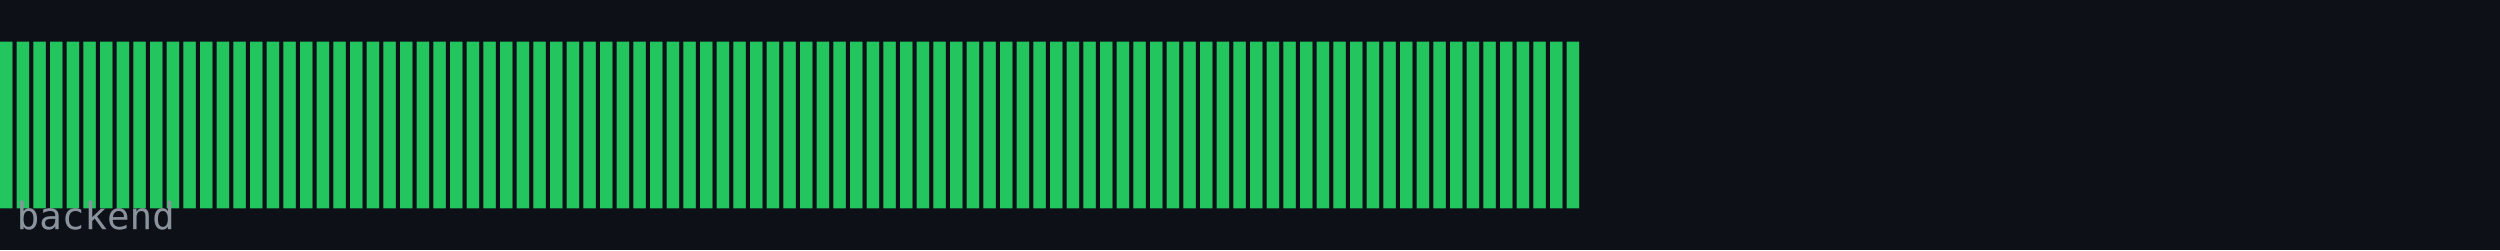
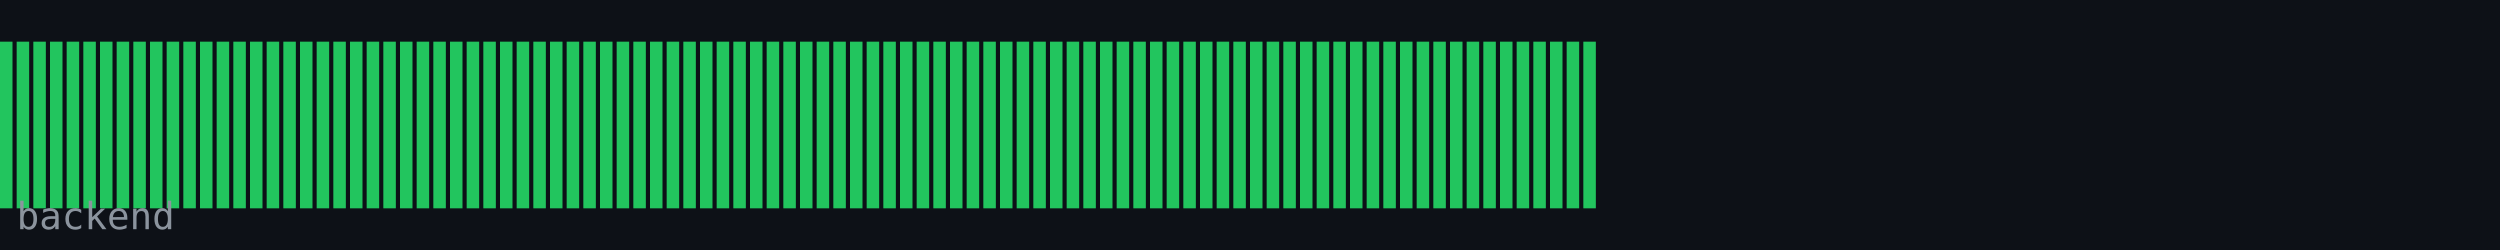
<svg xmlns="http://www.w3.org/2000/svg" width="600" height="60" viewBox="0 0 600 60">
  <rect width="600" height="60" fill="#0d1117" />
  <rect x="0" y="10" width="3" height="40" fill="#22c55e" />
  <rect x="4" y="10" width="3" height="40" fill="#22c55e" />
  <rect x="8" y="10" width="3" height="40" fill="#22c55e" />
  <rect x="12" y="10" width="3" height="40" fill="#22c55e" />
  <rect x="16" y="10" width="3" height="40" fill="#22c55e" />
  <rect x="20" y="10" width="3" height="40" fill="#22c55e" />
  <rect x="24" y="10" width="3" height="40" fill="#22c55e" />
  <rect x="28" y="10" width="3" height="40" fill="#22c55e" />
  <rect x="32" y="10" width="3" height="40" fill="#22c55e" />
  <rect x="36" y="10" width="3" height="40" fill="#22c55e" />
  <rect x="40" y="10" width="3" height="40" fill="#22c55e" />
  <rect x="44" y="10" width="3" height="40" fill="#22c55e" />
  <rect x="48" y="10" width="3" height="40" fill="#22c55e" />
  <rect x="52" y="10" width="3" height="40" fill="#22c55e" />
  <rect x="56" y="10" width="3" height="40" fill="#22c55e" />
  <rect x="60" y="10" width="3" height="40" fill="#22c55e" />
  <rect x="64" y="10" width="3" height="40" fill="#22c55e" />
  <rect x="68" y="10" width="3" height="40" fill="#22c55e" />
  <rect x="72" y="10" width="3" height="40" fill="#22c55e" />
  <rect x="76" y="10" width="3" height="40" fill="#22c55e" />
  <rect x="80" y="10" width="3" height="40" fill="#22c55e" />
  <rect x="84" y="10" width="3" height="40" fill="#22c55e" />
  <rect x="88" y="10" width="3" height="40" fill="#22c55e" />
  <rect x="92" y="10" width="3" height="40" fill="#22c55e" />
  <rect x="96" y="10" width="3" height="40" fill="#22c55e" />
  <rect x="100" y="10" width="3" height="40" fill="#22c55e" />
  <rect x="104" y="10" width="3" height="40" fill="#22c55e" />
  <rect x="108" y="10" width="3" height="40" fill="#22c55e" />
  <rect x="112" y="10" width="3" height="40" fill="#22c55e" />
  <rect x="116" y="10" width="3" height="40" fill="#22c55e" />
  <rect x="120" y="10" width="3" height="40" fill="#22c55e" />
  <rect x="124" y="10" width="3" height="40" fill="#22c55e" />
  <rect x="128" y="10" width="3" height="40" fill="#22c55e" />
  <rect x="132" y="10" width="3" height="40" fill="#22c55e" />
  <rect x="136" y="10" width="3" height="40" fill="#22c55e" />
  <rect x="140" y="10" width="3" height="40" fill="#22c55e" />
  <rect x="144" y="10" width="3" height="40" fill="#22c55e" />
  <rect x="148" y="10" width="3" height="40" fill="#22c55e" />
  <rect x="152" y="10" width="3" height="40" fill="#22c55e" />
  <rect x="156" y="10" width="3" height="40" fill="#22c55e" />
  <rect x="160" y="10" width="3" height="40" fill="#22c55e" />
  <rect x="164" y="10" width="3" height="40" fill="#22c55e" />
  <rect x="168" y="10" width="3" height="40" fill="#22c55e" />
  <rect x="172" y="10" width="3" height="40" fill="#22c55e" />
  <rect x="176" y="10" width="3" height="40" fill="#22c55e" />
  <rect x="180" y="10" width="3" height="40" fill="#22c55e" />
  <rect x="184" y="10" width="3" height="40" fill="#22c55e" />
  <rect x="188" y="10" width="3" height="40" fill="#22c55e" />
  <rect x="192" y="10" width="3" height="40" fill="#22c55e" />
  <rect x="196" y="10" width="3" height="40" fill="#22c55e" />
  <rect x="200" y="10" width="3" height="40" fill="#22c55e" />
  <rect x="204" y="10" width="3" height="40" fill="#22c55e" />
  <rect x="208" y="10" width="3" height="40" fill="#22c55e" />
  <rect x="212" y="10" width="3" height="40" fill="#22c55e" />
  <rect x="216" y="10" width="3" height="40" fill="#22c55e" />
  <rect x="220" y="10" width="3" height="40" fill="#22c55e" />
  <rect x="224" y="10" width="3" height="40" fill="#22c55e" />
  <rect x="228" y="10" width="3" height="40" fill="#22c55e" />
  <rect x="232" y="10" width="3" height="40" fill="#22c55e" />
  <rect x="236" y="10" width="3" height="40" fill="#22c55e" />
  <rect x="240" y="10" width="3" height="40" fill="#22c55e" />
  <rect x="244" y="10" width="3" height="40" fill="#22c55e" />
  <rect x="248" y="10" width="3" height="40" fill="#22c55e" />
  <rect x="252" y="10" width="3" height="40" fill="#22c55e" />
  <rect x="256" y="10" width="3" height="40" fill="#22c55e" />
  <rect x="260" y="10" width="3" height="40" fill="#22c55e" />
  <rect x="264" y="10" width="3" height="40" fill="#22c55e" />
  <rect x="268" y="10" width="3" height="40" fill="#22c55e" />
  <rect x="272" y="10" width="3" height="40" fill="#22c55e" />
  <rect x="276" y="10" width="3" height="40" fill="#22c55e" />
  <rect x="280" y="10" width="3" height="40" fill="#22c55e" />
  <rect x="284" y="10" width="3" height="40" fill="#22c55e" />
  <rect x="288" y="10" width="3" height="40" fill="#22c55e" />
  <rect x="292" y="10" width="3" height="40" fill="#22c55e" />
  <rect x="296" y="10" width="3" height="40" fill="#22c55e" />
  <rect x="300" y="10" width="3" height="40" fill="#22c55e" />
  <rect x="304" y="10" width="3" height="40" fill="#22c55e" />
  <rect x="308" y="10" width="3" height="40" fill="#22c55e" />
  <rect x="312" y="10" width="3" height="40" fill="#22c55e" />
  <rect x="316" y="10" width="3" height="40" fill="#22c55e" />
  <rect x="320" y="10" width="3" height="40" fill="#22c55e" />
  <rect x="324" y="10" width="3" height="40" fill="#22c55e" />
  <rect x="328" y="10" width="3" height="40" fill="#22c55e" />
  <rect x="332" y="10" width="3" height="40" fill="#22c55e" />
  <rect x="336" y="10" width="3" height="40" fill="#22c55e" />
  <rect x="340" y="10" width="3" height="40" fill="#22c55e" />
  <rect x="344" y="10" width="3" height="40" fill="#22c55e" />
  <rect x="348" y="10" width="3" height="40" fill="#22c55e" />
  <rect x="352" y="10" width="3" height="40" fill="#22c55e" />
  <rect x="356" y="10" width="3" height="40" fill="#22c55e" />
  <rect x="360" y="10" width="3" height="40" fill="#22c55e" />
  <rect x="364" y="10" width="3" height="40" fill="#22c55e" />
  <rect x="368" y="10" width="3" height="40" fill="#22c55e" />
  <rect x="372" y="10" width="3" height="40" fill="#22c55e" />
  <rect x="376" y="10" width="3" height="40" fill="#22c55e" />
+   <rect x="380" y="10" width="3" height="40" fill="#22c55e" />
  <text x="4" y="55" font-family="monospace" font-size="9" fill="#8b949e">backend</text>
</svg>
